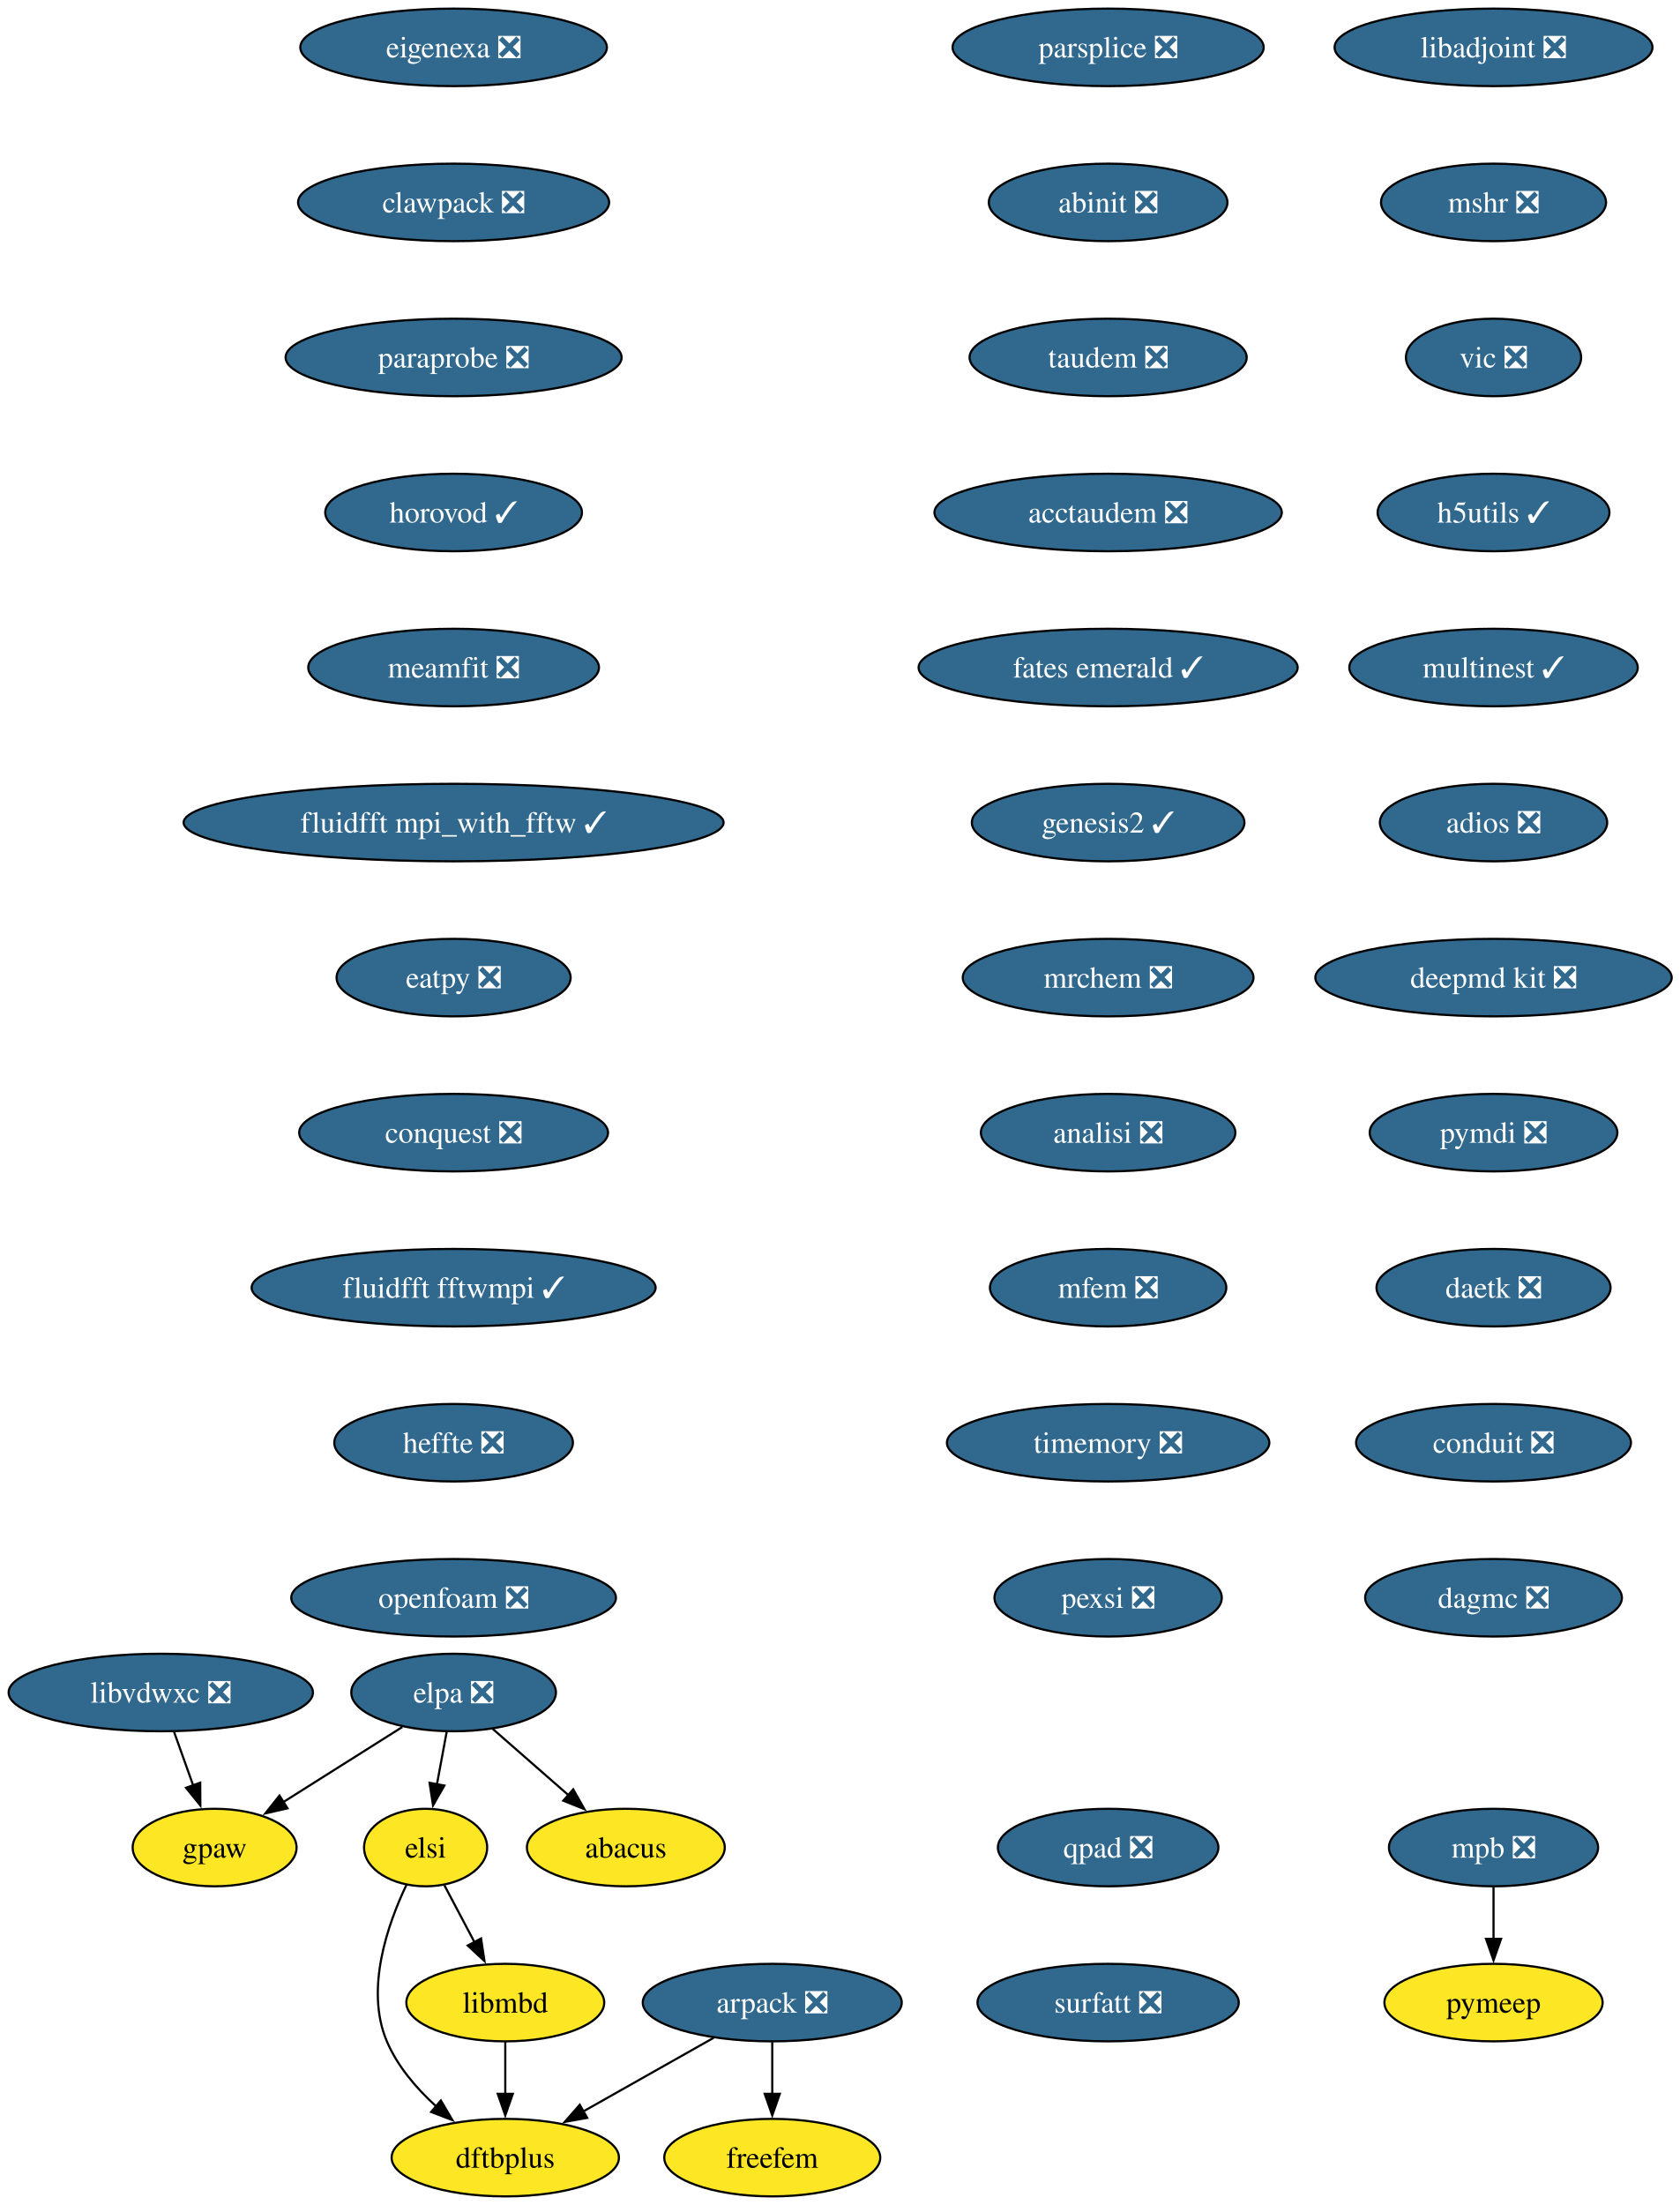
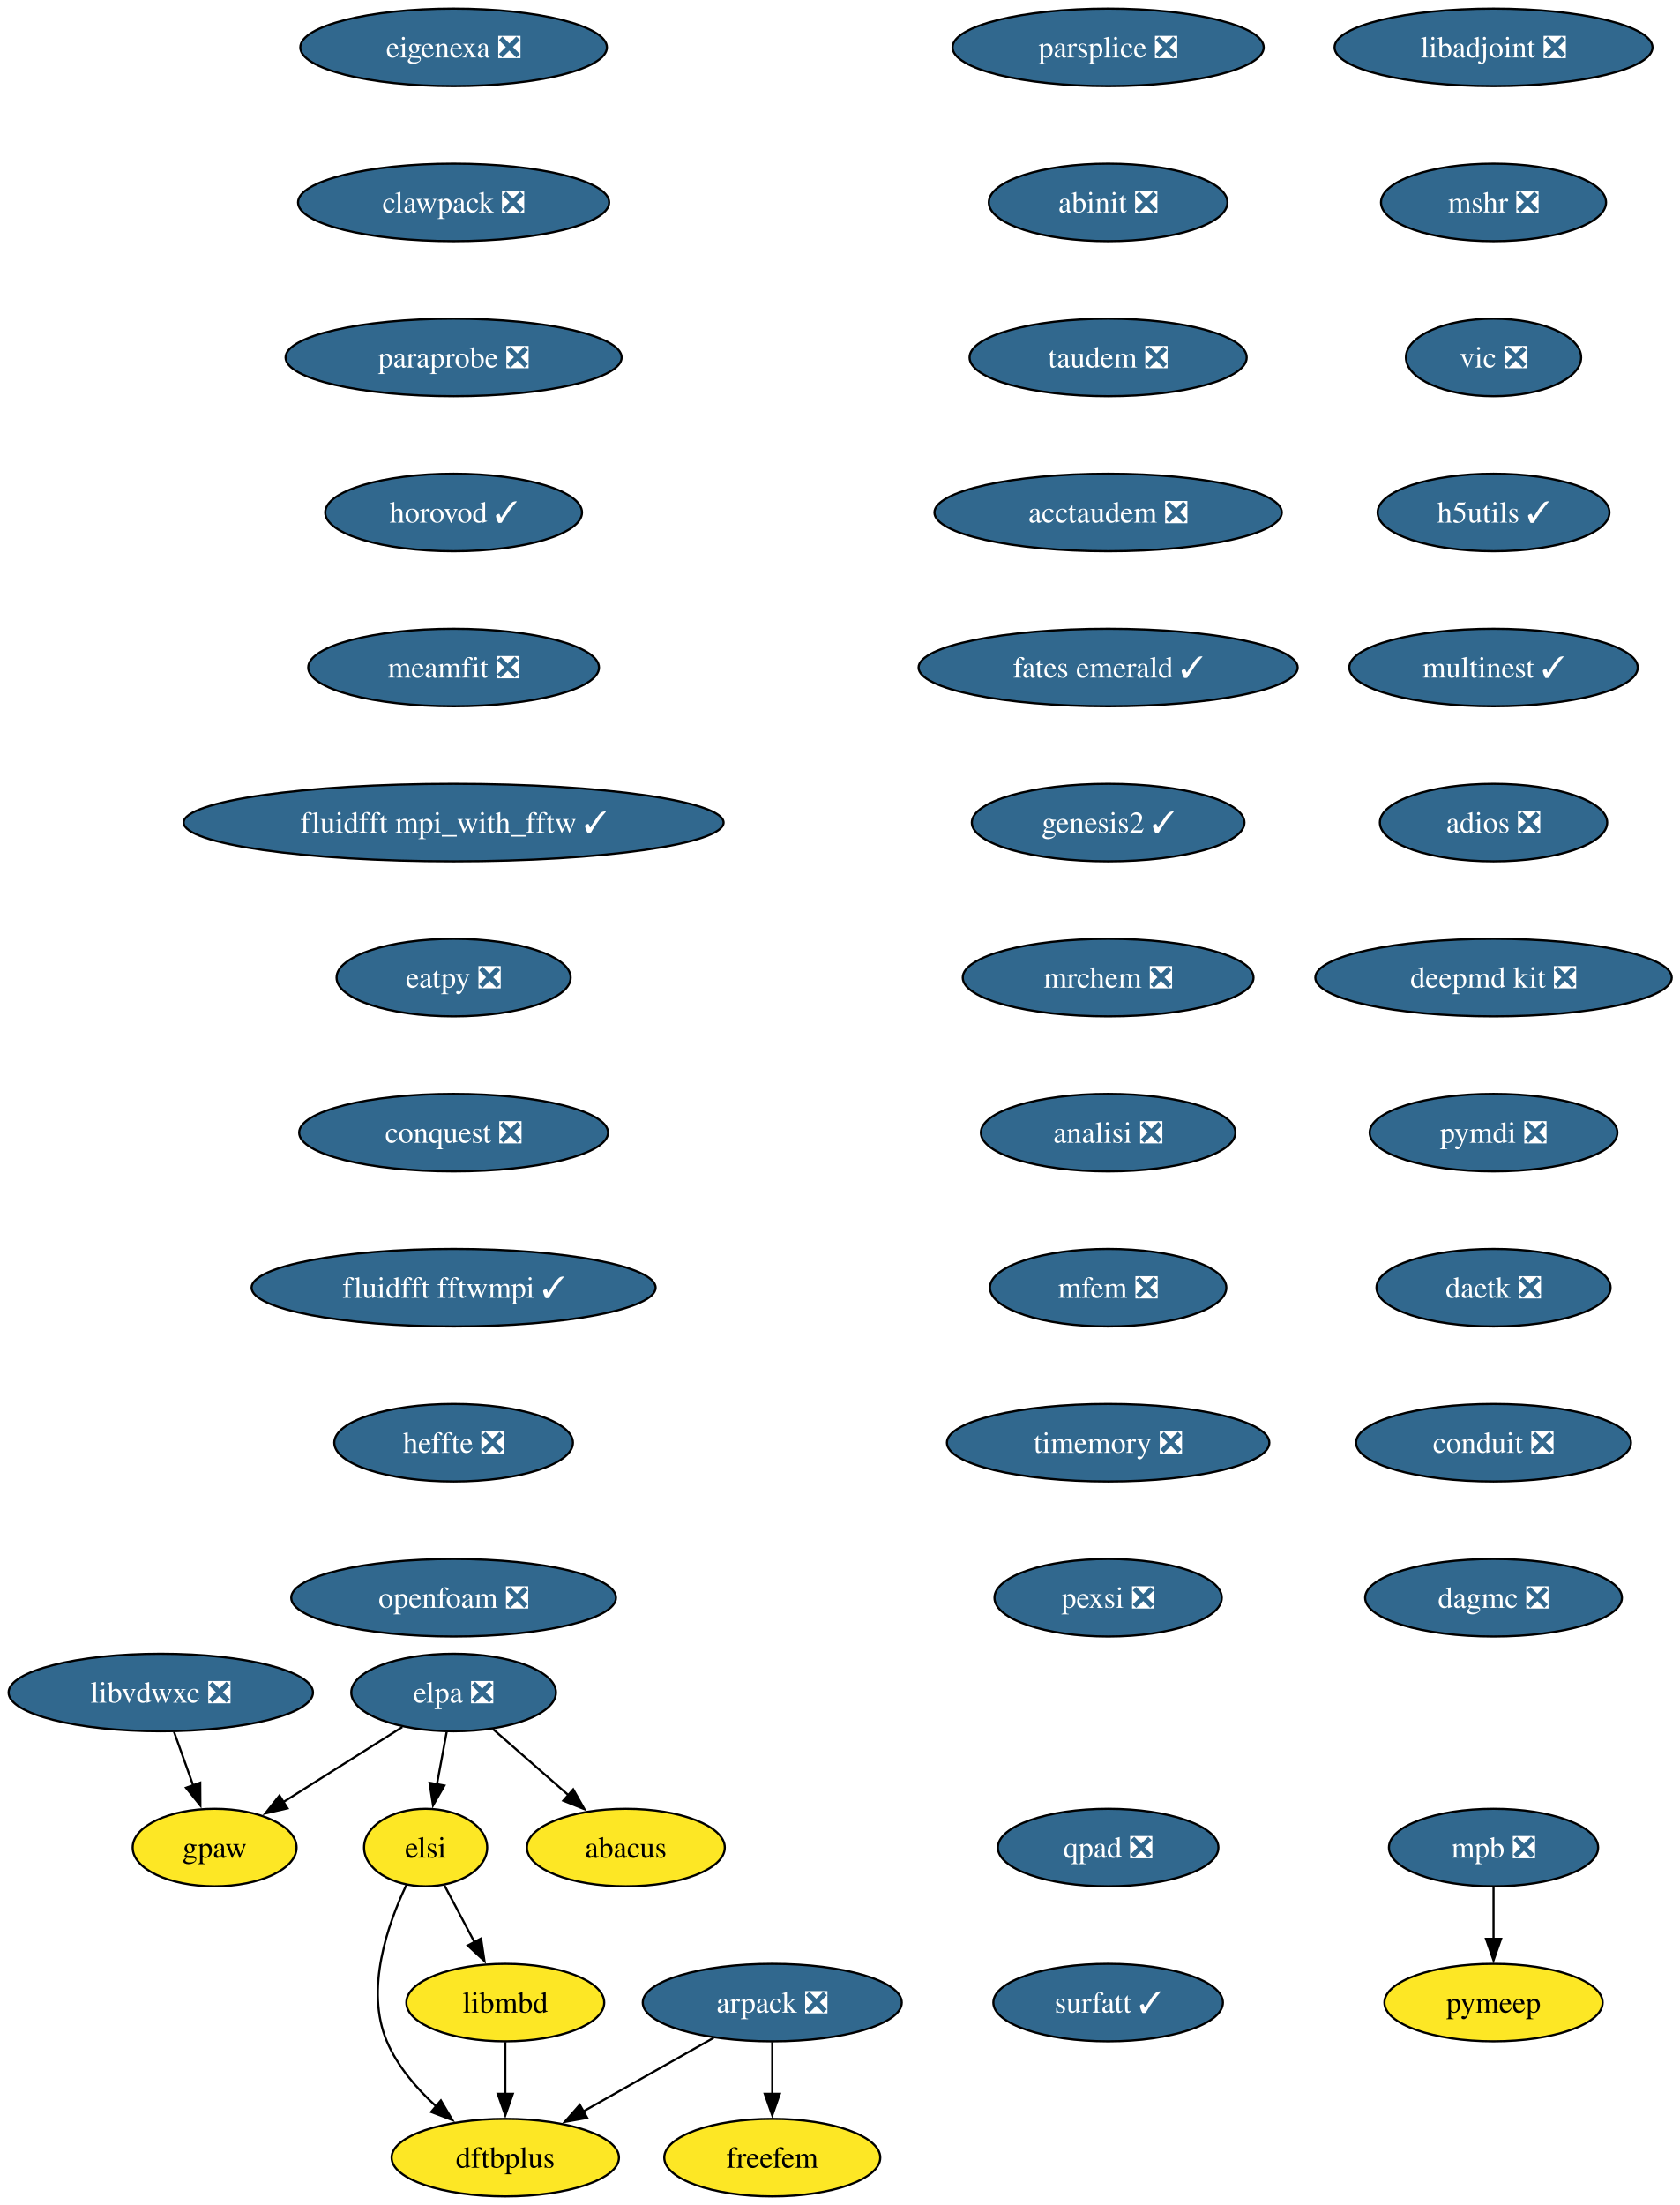
<svg xmlns="http://www.w3.org/2000/svg" xmlns:xlink="http://www.w3.org/1999/xlink" width="780pt" height="1024pt" viewBox="0.00 0.00 780.00 1024.00">
  <g id="graph0" class="graph" transform="scale(1 1) rotate(0) translate(4 1020)">
    <polygon fill="white" stroke="none" points="-4,4 -4,-1020 776.45,-1020 776.45,4 -4,4" />
    <g id="node1" class="node">
      <g id="a_node1">
        <a xlink:href="https://github.com/conda-forge/arpack-feedstock/pull/56" xlink:title="arpack ❎">
          <ellipse fill="#31688e" stroke="black" cx="354.68" cy="-90" rx="60.15" ry="18" />
          <text xml:space="preserve" text-anchor="middle" x="354.68" y="-85.33" font-family="Times,serif" font-size="14.00" fill="white">arpack ❎</text>
        </a>
      </g>
    </g>
    <g id="node2" class="node">
      <g id="a_node2">
        <a xlink:href="https://github.com/conda-forge/dftbplus-feedstock" xlink:title="dftbplus">
          <ellipse fill="#fde725" stroke="black" cx="230.68" cy="-18" rx="52.79" ry="18" />
          <text xml:space="preserve" text-anchor="middle" x="230.68" y="-13.32" font-family="Times,serif" font-size="14.00">dftbplus</text>
        </a>
      </g>
    </g>
    <g id="edge1" class="edge">
      <path fill="none" stroke="black" d="M327.46,-73.64C309.7,-63.61 286.29,-50.4 266.95,-39.48" />
      <polygon fill="black" stroke="black" points="268.72,-36.46 258.29,-34.59 265.28,-42.55 268.72,-36.46" />
    </g>
    <g id="node3" class="node">
      <g id="a_node3">
        <a xlink:href="https://github.com/conda-forge/freefem-feedstock" xlink:title="freefem">
          <ellipse fill="#fde725" stroke="black" cx="354.68" cy="-18" rx="50.16" ry="18" />
          <text xml:space="preserve" text-anchor="middle" x="354.68" y="-13.32" font-family="Times,serif" font-size="14.00">freefem</text>
        </a>
      </g>
    </g>
    <g id="edge2" class="edge">
      <path fill="none" stroke="black" d="M354.68,-71.7C354.68,-64.41 354.68,-55.73 354.68,-47.54" />
      <polygon fill="black" stroke="black" points="358.18,-47.62 354.68,-37.62 351.18,-47.62 358.18,-47.62" />
    </g>
    <g id="node4" class="node">
      <g id="a_node4">
        <a xlink:href="https://github.com/conda-forge/libadjoint-feedstock/pull/47" xlink:title="libadjoint ❎">
          <ellipse fill="#31688e" stroke="black" cx="689.68" cy="-998" rx="73.83" ry="18" />
          <text xml:space="preserve" text-anchor="middle" x="689.68" y="-993.33" font-family="Times,serif" font-size="14.00" fill="white">libadjoint ❎</text>
        </a>
      </g>
    </g>
    <g id="node5" class="node">
      <g id="a_node5">
        <a xlink:href="https://github.com/conda-forge/mshr-feedstock/pull/42" xlink:title="mshr ❎">
          <ellipse fill="#31688e" stroke="black" cx="689.68" cy="-926" rx="52.26" ry="18" />
          <text xml:space="preserve" text-anchor="middle" x="689.68" y="-921.33" font-family="Times,serif" font-size="14.00" fill="white">mshr ❎</text>
        </a>
      </g>
    </g>
    <g id="node6" class="node">
      <g id="a_node6">
        <a xlink:href="https://github.com/conda-forge/vic-feedstock/pull/27" xlink:title="vic ❎">
          <ellipse fill="#31688e" stroke="black" cx="689.68" cy="-854" rx="40.69" ry="18" />
          <text xml:space="preserve" text-anchor="middle" x="689.68" y="-849.33" font-family="Times,serif" font-size="14.00" fill="white">vic ❎</text>
        </a>
      </g>
    </g>
    <g id="node7" class="node">
      <g id="a_node7">
        <a xlink:href="https://github.com/conda-forge/h5utils-feedstock/pull/43" xlink:title="h5utils ✓">
          <ellipse fill="#31688e" stroke="black" cx="689.68" cy="-782" rx="53.84" ry="18" />
          <text xml:space="preserve" text-anchor="middle" x="689.68" y="-777.33" font-family="Times,serif" font-size="14.00" fill="white">h5utils ✓</text>
        </a>
      </g>
    </g>
    <g id="node8" class="node">
      <g id="a_node8">
        <a xlink:href="https://github.com/conda-forge/multinest-feedstock/pull/17" xlink:title="multinest ✓">
          <ellipse fill="#31688e" stroke="black" cx="689.68" cy="-710" rx="66.99" ry="18" />
          <text xml:space="preserve" text-anchor="middle" x="689.68" y="-705.33" font-family="Times,serif" font-size="14.00" fill="white">multinest ✓</text>
        </a>
      </g>
    </g>
    <g id="node11" class="node">
      <g id="a_node11">
        <a xlink:href="https://github.com/conda-forge/adios-feedstock/pull/40" xlink:title="adios ❎">
          <ellipse fill="#31688e" stroke="black" cx="689.68" cy="-638" rx="52.79" ry="18" />
          <text xml:space="preserve" text-anchor="middle" x="689.68" y="-633.33" font-family="Times,serif" font-size="14.00" fill="white">adios ❎</text>
        </a>
      </g>
    </g>
    <g id="node9" class="node">
      <g id="a_node9">
        <a xlink:href="https://github.com/conda-forge/mpb-feedstock/pull/52" xlink:title="mpb ❎">
          <ellipse fill="#31688e" stroke="black" cx="689.68" cy="-162" rx="48.58" ry="18" />
          <text xml:space="preserve" text-anchor="middle" x="689.68" y="-157.32" font-family="Times,serif" font-size="14.00" fill="white">mpb ❎</text>
        </a>
      </g>
    </g>
    <g id="node10" class="node">
      <g id="a_node10">
        <a xlink:href="https://github.com/conda-forge/pymeep-feedstock" xlink:title="pymeep">
          <ellipse fill="#fde725" stroke="black" cx="689.68" cy="-90" rx="50.68" ry="18" />
          <text xml:space="preserve" text-anchor="middle" x="689.68" y="-85.33" font-family="Times,serif" font-size="14.00">pymeep</text>
        </a>
      </g>
    </g>
    <g id="edge7" class="edge">
      <path fill="none" stroke="black" d="M689.68,-143.7C689.68,-136.41 689.68,-127.73 689.68,-119.54" />
      <polygon fill="black" stroke="black" points="693.18,-119.62 689.68,-109.62 686.18,-119.62 693.18,-119.62" />
    </g>
    <g id="node12" class="node">
      <g id="a_node12">
        <a xlink:href="https://github.com/conda-forge/deepmd-kit-feedstock/pull/133" xlink:title="deepmd kit ❎">
          <ellipse fill="#31688e" stroke="black" cx="689.68" cy="-566" rx="82.77" ry="18" />
          <text xml:space="preserve" text-anchor="middle" x="689.68" y="-561.33" font-family="Times,serif" font-size="14.00" fill="white">deepmd kit ❎</text>
        </a>
      </g>
    </g>
    <g id="node14" class="node">
      <g id="a_node14">
        <a xlink:href="https://github.com/conda-forge/pymdi-feedstock/pull/93" xlink:title="pymdi ❎">
          <ellipse fill="#31688e" stroke="black" cx="689.68" cy="-494" rx="57.52" ry="18" />
          <text xml:space="preserve" text-anchor="middle" x="689.68" y="-489.32" font-family="Times,serif" font-size="14.00" fill="white">pymdi ❎</text>
        </a>
      </g>
    </g>
    <g id="node13" class="node">
      <g id="a_node13">
        <a xlink:href="https://github.com/conda-forge/gpaw-feedstock" xlink:title="gpaw">
          <ellipse fill="#fde725" stroke="black" cx="95.68" cy="-162" rx="38.06" ry="18" />
          <text xml:space="preserve" text-anchor="middle" x="95.68" y="-157.32" font-family="Times,serif" font-size="14.00">gpaw</text>
        </a>
      </g>
    </g>
    <g id="node15" class="node">
      <g id="a_node15">
        <a xlink:href="https://github.com/conda-forge/daetk-feedstock/pull/22" xlink:title="daetk ❎">
          <ellipse fill="#31688e" stroke="black" cx="689.68" cy="-422" rx="54.36" ry="18" />
          <text xml:space="preserve" text-anchor="middle" x="689.68" y="-417.32" font-family="Times,serif" font-size="14.00" fill="white">daetk ❎</text>
        </a>
      </g>
    </g>
    <g id="node16" class="node">
      <g id="a_node16">
        <a xlink:href="https://github.com/conda-forge/conduit-feedstock/pull/58" xlink:title="conduit ❎">
          <ellipse fill="#31688e" stroke="black" cx="689.68" cy="-350" rx="63.84" ry="18" />
          <text xml:space="preserve" text-anchor="middle" x="689.68" y="-345.32" font-family="Times,serif" font-size="14.00" fill="white">conduit ❎</text>
        </a>
      </g>
    </g>
    <g id="node17" class="node">
      <g id="a_node17">
        <a xlink:href="https://github.com/conda-forge/dagmc-feedstock/pull/43" xlink:title="dagmc ❎">
          <ellipse fill="#31688e" stroke="black" cx="689.68" cy="-278" rx="59.63" ry="18" />
          <text xml:space="preserve" text-anchor="middle" x="689.68" y="-273.32" font-family="Times,serif" font-size="14.00" fill="white">dagmc ❎</text>
        </a>
      </g>
    </g>
    <g id="node18" class="node">
      <g id="a_node18">
        <a xlink:href="https://github.com/conda-forge/parsplice-feedstock/pull/16" xlink:title="parsplice ❎">
          <ellipse fill="#31688e" stroke="black" cx="510.68" cy="-998" rx="72.25" ry="18" />
          <text xml:space="preserve" text-anchor="middle" x="510.68" y="-993.33" font-family="Times,serif" font-size="14.00" fill="white">parsplice ❎</text>
        </a>
      </g>
    </g>
    <g id="node19" class="node">
      <g id="a_node19">
        <a xlink:href="https://github.com/conda-forge/abinit-feedstock/pull/83" xlink:title="abinit ❎">
          <ellipse fill="#31688e" stroke="black" cx="510.68" cy="-926" rx="55.42" ry="18" />
          <text xml:space="preserve" text-anchor="middle" x="510.68" y="-921.33" font-family="Times,serif" font-size="14.00" fill="white">abinit ❎</text>
        </a>
      </g>
    </g>
    <g id="node20" class="node">
      <g id="a_node20">
        <a xlink:href="https://github.com/conda-forge/taudem-feedstock/pull/25" xlink:title="taudem ❎">
          <ellipse fill="#31688e" stroke="black" cx="510.68" cy="-854" rx="64.36" ry="18" />
          <text xml:space="preserve" text-anchor="middle" x="510.68" y="-849.33" font-family="Times,serif" font-size="14.00" fill="white">taudem ❎</text>
        </a>
      </g>
    </g>
    <g id="node22" class="node">
      <g id="a_node22">
        <a xlink:href="https://github.com/conda-forge/acctaudem-feedstock/pull/19" xlink:title="acctaudem ❎">
          <ellipse fill="#31688e" stroke="black" cx="510.68" cy="-782" rx="80.67" ry="18" />
          <text xml:space="preserve" text-anchor="middle" x="510.68" y="-777.33" font-family="Times,serif" font-size="14.00" fill="white">acctaudem ❎</text>
        </a>
      </g>
    </g>
    <g id="node21" class="node">
      <g id="a_node21">
        <a xlink:href="https://github.com/conda-forge/libmbd-feedstock" xlink:title="libmbd">
          <ellipse fill="#fde725" stroke="black" cx="230.68" cy="-90" rx="45.95" ry="18" />
          <text xml:space="preserve" text-anchor="middle" x="230.68" y="-85.33" font-family="Times,serif" font-size="14.00">libmbd</text>
        </a>
      </g>
    </g>
    <g id="edge16" class="edge">
      <path fill="none" stroke="black" d="M230.68,-71.7C230.68,-64.41 230.68,-55.73 230.68,-47.54" />
      <polygon fill="black" stroke="black" points="234.18,-47.62 230.68,-37.62 227.18,-47.62 234.18,-47.62" />
    </g>
    <g id="node23" class="node">
      <g id="a_node23">
        <a xlink:href="https://github.com/conda-forge/fates-emerald-feedstock/pull/25" xlink:title="fates emerald ✓">
          <ellipse fill="#31688e" stroke="black" cx="510.68" cy="-710" rx="88.04" ry="18" />
          <text xml:space="preserve" text-anchor="middle" x="510.68" y="-705.33" font-family="Times,serif" font-size="14.00" fill="white">fates emerald ✓</text>
        </a>
      </g>
    </g>
    <g id="node24" class="node">
      <g id="a_node24">
        <a xlink:href="https://github.com/conda-forge/genesis2-feedstock/pull/14" xlink:title="genesis2 ✓">
          <ellipse fill="#31688e" stroke="black" cx="510.68" cy="-638" rx="63.31" ry="18" />
          <text xml:space="preserve" text-anchor="middle" x="510.68" y="-633.33" font-family="Times,serif" font-size="14.00" fill="white">genesis2 ✓</text>
        </a>
      </g>
    </g>
    <g id="node25" class="node">
      <g id="a_node25">
        <a xlink:href="https://github.com/conda-forge/mrchem-feedstock/pull/30" xlink:title="mrchem ❎">
          <ellipse fill="#31688e" stroke="black" cx="510.68" cy="-566" rx="67.52" ry="18" />
          <text xml:space="preserve" text-anchor="middle" x="510.68" y="-561.33" font-family="Times,serif" font-size="14.00" fill="white">mrchem ❎</text>
        </a>
      </g>
    </g>
    <g id="node26" class="node">
      <g id="a_node26">
        <a xlink:href="https://github.com/conda-forge/analisi-feedstock/pull/39" xlink:title="analisi ❎">
          <ellipse fill="#31688e" stroke="black" cx="510.68" cy="-494" rx="59.1" ry="18" />
          <text xml:space="preserve" text-anchor="middle" x="510.68" y="-489.32" font-family="Times,serif" font-size="14.00" fill="white">analisi ❎</text>
        </a>
      </g>
    </g>
    <g id="node27" class="node">
      <g id="a_node27">
        <a xlink:href="https://github.com/conda-forge/mfem-feedstock/pull/18" xlink:title="mfem ❎">
          <ellipse fill="#31688e" stroke="black" cx="510.68" cy="-422" rx="54.89" ry="18" />
          <text xml:space="preserve" text-anchor="middle" x="510.68" y="-417.32" font-family="Times,serif" font-size="14.00" fill="white">mfem ❎</text>
        </a>
      </g>
    </g>
    <g id="node28" class="node">
      <g id="a_node28">
        <a xlink:href="https://github.com/conda-forge/timemory-feedstock/pull/25" xlink:title="timemory ❎">
          <ellipse fill="#31688e" stroke="black" cx="510.68" cy="-350" rx="74.88" ry="18" />
          <text xml:space="preserve" text-anchor="middle" x="510.68" y="-345.32" font-family="Times,serif" font-size="14.00" fill="white">timemory ❎</text>
        </a>
      </g>
    </g>
    <g id="node29" class="node">
      <g id="a_node29">
        <a xlink:href="https://github.com/conda-forge/pexsi-feedstock/pull/12" xlink:title="pexsi ❎">
          <ellipse fill="#31688e" stroke="black" cx="510.68" cy="-278" rx="52.79" ry="18" />
          <text xml:space="preserve" text-anchor="middle" x="510.68" y="-273.32" font-family="Times,serif" font-size="14.00" fill="white">pexsi ❎</text>
        </a>
      </g>
    </g>
    <g id="node30" class="node">
      <g id="a_node30">
        <a xlink:href="https://github.com/conda-forge/elpa-feedstock/pull/41" xlink:title="elpa ❎">
          <ellipse fill="#31688e" stroke="black" cx="206.68" cy="-234" rx="47.53" ry="18" />
          <text xml:space="preserve" text-anchor="middle" x="206.68" y="-229.32" font-family="Times,serif" font-size="14.00" fill="white">elpa ❎</text>
        </a>
      </g>
    </g>
    <g id="edge25" class="edge">
      <path fill="none" stroke="black" d="M182.86,-217.98C166.63,-207.75 144.96,-194.08 127.29,-182.93" />
      <polygon fill="black" stroke="black" points="129.54,-180.22 119.22,-177.85 125.81,-186.14 129.54,-180.22" />
    </g>
    <g id="node31" class="node">
      <g id="a_node31">
        <a xlink:href="https://github.com/conda-forge/elsi-feedstock" xlink:title="elsi">
          <ellipse fill="#fde725" stroke="black" cx="193.68" cy="-162" rx="28.59" ry="18" />
          <text xml:space="preserve" text-anchor="middle" x="193.68" y="-157.32" font-family="Times,serif" font-size="14.00">elsi</text>
        </a>
      </g>
    </g>
    <g id="edge26" class="edge">
      <path fill="none" stroke="black" d="M203.46,-215.7C202.09,-208.32 200.46,-199.52 198.92,-191.25" />
      <polygon fill="black" stroke="black" points="202.4,-190.79 197.13,-181.59 195.51,-192.06 202.4,-190.79" />
    </g>
    <g id="node32" class="node">
      <g id="a_node32">
        <a xlink:href="https://github.com/conda-forge/abacus-feedstock" xlink:title="abacus">
          <ellipse fill="#fde725" stroke="black" cx="286.68" cy="-162" rx="45.95" ry="18" />
          <text xml:space="preserve" text-anchor="middle" x="286.68" y="-157.32" font-family="Times,serif" font-size="14.00">abacus</text>
        </a>
      </g>
    </g>
    <g id="edge27" class="edge">
      <path fill="none" stroke="black" d="M224.83,-217.12C235.26,-207.99 248.55,-196.36 260.14,-186.22" />
      <polygon fill="black" stroke="black" points="262.23,-189.04 267.45,-179.82 257.62,-183.77 262.23,-189.04" />
    </g>
    <g id="edge28" class="edge">
      <path fill="none" stroke="black" d="M184.77,-144.66C176.05,-126.36 165.44,-96.08 175.68,-72 180.59,-60.44 189.4,-50.18 198.54,-41.84" />
      <polygon fill="black" stroke="black" points="200.76,-44.55 206.15,-35.42 196.25,-39.2 200.76,-44.55" />
    </g>
    <g id="edge29" class="edge">
      <path fill="none" stroke="black" d="M202.44,-144.41C206.62,-136.51 211.72,-126.85 216.44,-117.94" />
      <polygon fill="black" stroke="black" points="219.43,-119.77 221.01,-109.29 213.24,-116.5 219.43,-119.77" />
    </g>
    <g id="node33" class="node">
      <g id="a_node33">
        <a xlink:href="https://github.com/conda-forge/eigenexa-feedstock/pull/4" xlink:title="eigenexa ❎">
          <ellipse fill="#31688e" stroke="black" cx="206.68" cy="-998" rx="71.2" ry="18" />
          <text xml:space="preserve" text-anchor="middle" x="206.68" y="-993.33" font-family="Times,serif" font-size="14.00" fill="white">eigenexa ❎</text>
        </a>
      </g>
    </g>
    <g id="node34" class="node">
      <g id="a_node34">
        <a xlink:href="https://github.com/conda-forge/clawpack-feedstock/pull/28" xlink:title="clawpack ❎">
          <ellipse fill="#31688e" stroke="black" cx="206.68" cy="-926" rx="72.25" ry="18" />
          <text xml:space="preserve" text-anchor="middle" x="206.68" y="-921.33" font-family="Times,serif" font-size="14.00" fill="white">clawpack ❎</text>
        </a>
      </g>
    </g>
    <g id="node36" class="node">
      <g id="a_node36">
        <a xlink:href="https://github.com/conda-forge/paraprobe-feedstock/pull/25" xlink:title="paraprobe ❎">
          <ellipse fill="#31688e" stroke="black" cx="206.68" cy="-854" rx="78.04" ry="18" />
          <text xml:space="preserve" text-anchor="middle" x="206.68" y="-849.33" font-family="Times,serif" font-size="14.00" fill="white">paraprobe ❎</text>
        </a>
      </g>
    </g>
    <g id="node35" class="node">
      <g id="a_node35">
        <a xlink:href="https://github.com/conda-forge/libvdwxc-feedstock/pull/15" xlink:title="libvdwxc ❎">
          <ellipse fill="#31688e" stroke="black" cx="70.68" cy="-234" rx="70.68" ry="18" />
          <text xml:space="preserve" text-anchor="middle" x="70.68" y="-229.32" font-family="Times,serif" font-size="14.00" fill="white">libvdwxc ❎</text>
        </a>
      </g>
    </g>
    <g id="edge31" class="edge">
      <path fill="none" stroke="black" d="M76.85,-215.7C79.55,-208.15 82.78,-199.12 85.79,-190.68" />
      <polygon fill="black" stroke="black" points="88.99,-192.12 89.06,-181.53 82.4,-189.77 88.99,-192.12" />
    </g>
    <g id="node37" class="node">
      <g id="a_node37">
        <a xlink:href="https://github.com/conda-forge/horovod-feedstock/pull/46" xlink:title="horovod ✓">
          <ellipse fill="#31688e" stroke="black" cx="206.68" cy="-782" rx="59.63" ry="18" />
          <text xml:space="preserve" text-anchor="middle" x="206.68" y="-777.33" font-family="Times,serif" font-size="14.00" fill="white">horovod ✓</text>
        </a>
      </g>
    </g>
    <g id="node38" class="node">
      <g id="a_node38">
        <a xlink:href="https://github.com/conda-forge/meamfit-feedstock/pull/1" xlink:title="meamfit ❎">
          <ellipse fill="#31688e" stroke="black" cx="206.68" cy="-710" rx="67.52" ry="18" />
          <text xml:space="preserve" text-anchor="middle" x="206.68" y="-705.33" font-family="Times,serif" font-size="14.00" fill="white">meamfit ❎</text>
        </a>
      </g>
    </g>
    <g id="node39" class="node">
      <g id="a_node39">
        <a xlink:href="https://github.com/conda-forge/fluidfft-mpi_with_fftw-feedstock/pull/8" xlink:title="fluidfft mpi_with_fftw ✓">
          <ellipse fill="#31688e" stroke="black" cx="206.68" cy="-638" rx="125.39" ry="18" />
          <text xml:space="preserve" text-anchor="middle" x="206.68" y="-633.33" font-family="Times,serif" font-size="14.00" fill="white">fluidfft mpi_with_fftw ✓</text>
        </a>
      </g>
    </g>
    <g id="node40" class="node">
      <g id="a_node40">
        <a xlink:href="https://github.com/conda-forge/eatpy-feedstock/pull/10" xlink:title="eatpy ❎">
          <ellipse fill="#31688e" stroke="black" cx="206.68" cy="-566" rx="54.36" ry="18" />
          <text xml:space="preserve" text-anchor="middle" x="206.68" y="-561.33" font-family="Times,serif" font-size="14.00" fill="white">eatpy ❎</text>
        </a>
      </g>
    </g>
    <g id="node41" class="node">
      <g id="a_node41">
        <a xlink:href="https://github.com/conda-forge/conquest-feedstock/pull/7" xlink:title="conquest ❎">
          <ellipse fill="#31688e" stroke="black" cx="206.68" cy="-494" rx="71.73" ry="18" />
          <text xml:space="preserve" text-anchor="middle" x="206.68" y="-489.32" font-family="Times,serif" font-size="14.00" fill="white">conquest ❎</text>
        </a>
      </g>
    </g>
    <g id="node42" class="node">
      <g id="a_node42">
        <a xlink:href="https://github.com/conda-forge/fluidfft-fftwmpi-feedstock/pull/10" xlink:title="fluidfft fftwmpi ✓">
          <ellipse fill="#31688e" stroke="black" cx="206.68" cy="-422" rx="93.82" ry="18" />
          <text xml:space="preserve" text-anchor="middle" x="206.68" y="-417.32" font-family="Times,serif" font-size="14.00" fill="white">fluidfft fftwmpi ✓</text>
        </a>
      </g>
    </g>
    <g id="node43" class="node">
      <g id="a_node43">
        <a xlink:href="https://github.com/conda-forge/heffte-feedstock/pull/11" xlink:title="heffte ❎">
          <ellipse fill="#31688e" stroke="black" cx="206.68" cy="-350" rx="55.42" ry="18" />
          <text xml:space="preserve" text-anchor="middle" x="206.68" y="-345.32" font-family="Times,serif" font-size="14.00" fill="white">heffte ❎</text>
        </a>
      </g>
    </g>
    <g id="node44" class="node">
      <g id="a_node44">
        <a xlink:href="https://github.com/conda-forge/openfoam-feedstock/pull/6" xlink:title="openfoam ❎">
          <ellipse fill="#31688e" stroke="black" cx="206.68" cy="-278" rx="75.41" ry="18" />
          <text xml:space="preserve" text-anchor="middle" x="206.68" y="-273.32" font-family="Times,serif" font-size="14.00" fill="white">openfoam ❎</text>
        </a>
      </g>
    </g>
    <g id="node45" class="node">
      <g id="a_node45">
        <a xlink:href="https://github.com/conda-forge/qpad-feedstock/pull/5" xlink:title="qpad ❎">
          <ellipse fill="#31688e" stroke="black" cx="510.68" cy="-162" rx="51.21" ry="18" />
          <text xml:space="preserve" text-anchor="middle" x="510.68" y="-157.32" font-family="Times,serif" font-size="14.00" fill="white">qpad ❎</text>
        </a>
      </g>
    </g>
    <g id="node46" class="node">
      <g id="a_node46">
-         <a xlink:href="https://github.com/conda-forge/surfatt-feedstock/pull/5" xlink:title="surfatt ❎">
-           <ellipse fill="#31688e" stroke="black" cx="510.68" cy="-90" rx="60.68" ry="18" />
-           <text xml:space="preserve" text-anchor="middle" x="510.68" y="-85.33" font-family="Times,serif" font-size="14.00" fill="white">surfatt ❎</text>
+         <a xlink:href="https://github.com/conda-forge/surfatt-feedstock/pull/5" xlink:title="surfatt ✓">
+           <ellipse fill="#31688e" stroke="black" cx="510.68" cy="-90" rx="53.31" ry="18" />
+           <text xml:space="preserve" text-anchor="middle" x="510.68" y="-85.33" font-family="Times,serif" font-size="14.00" fill="white">surfatt ✓</text>
        </a>
      </g>
    </g>
  </g>
</svg>
